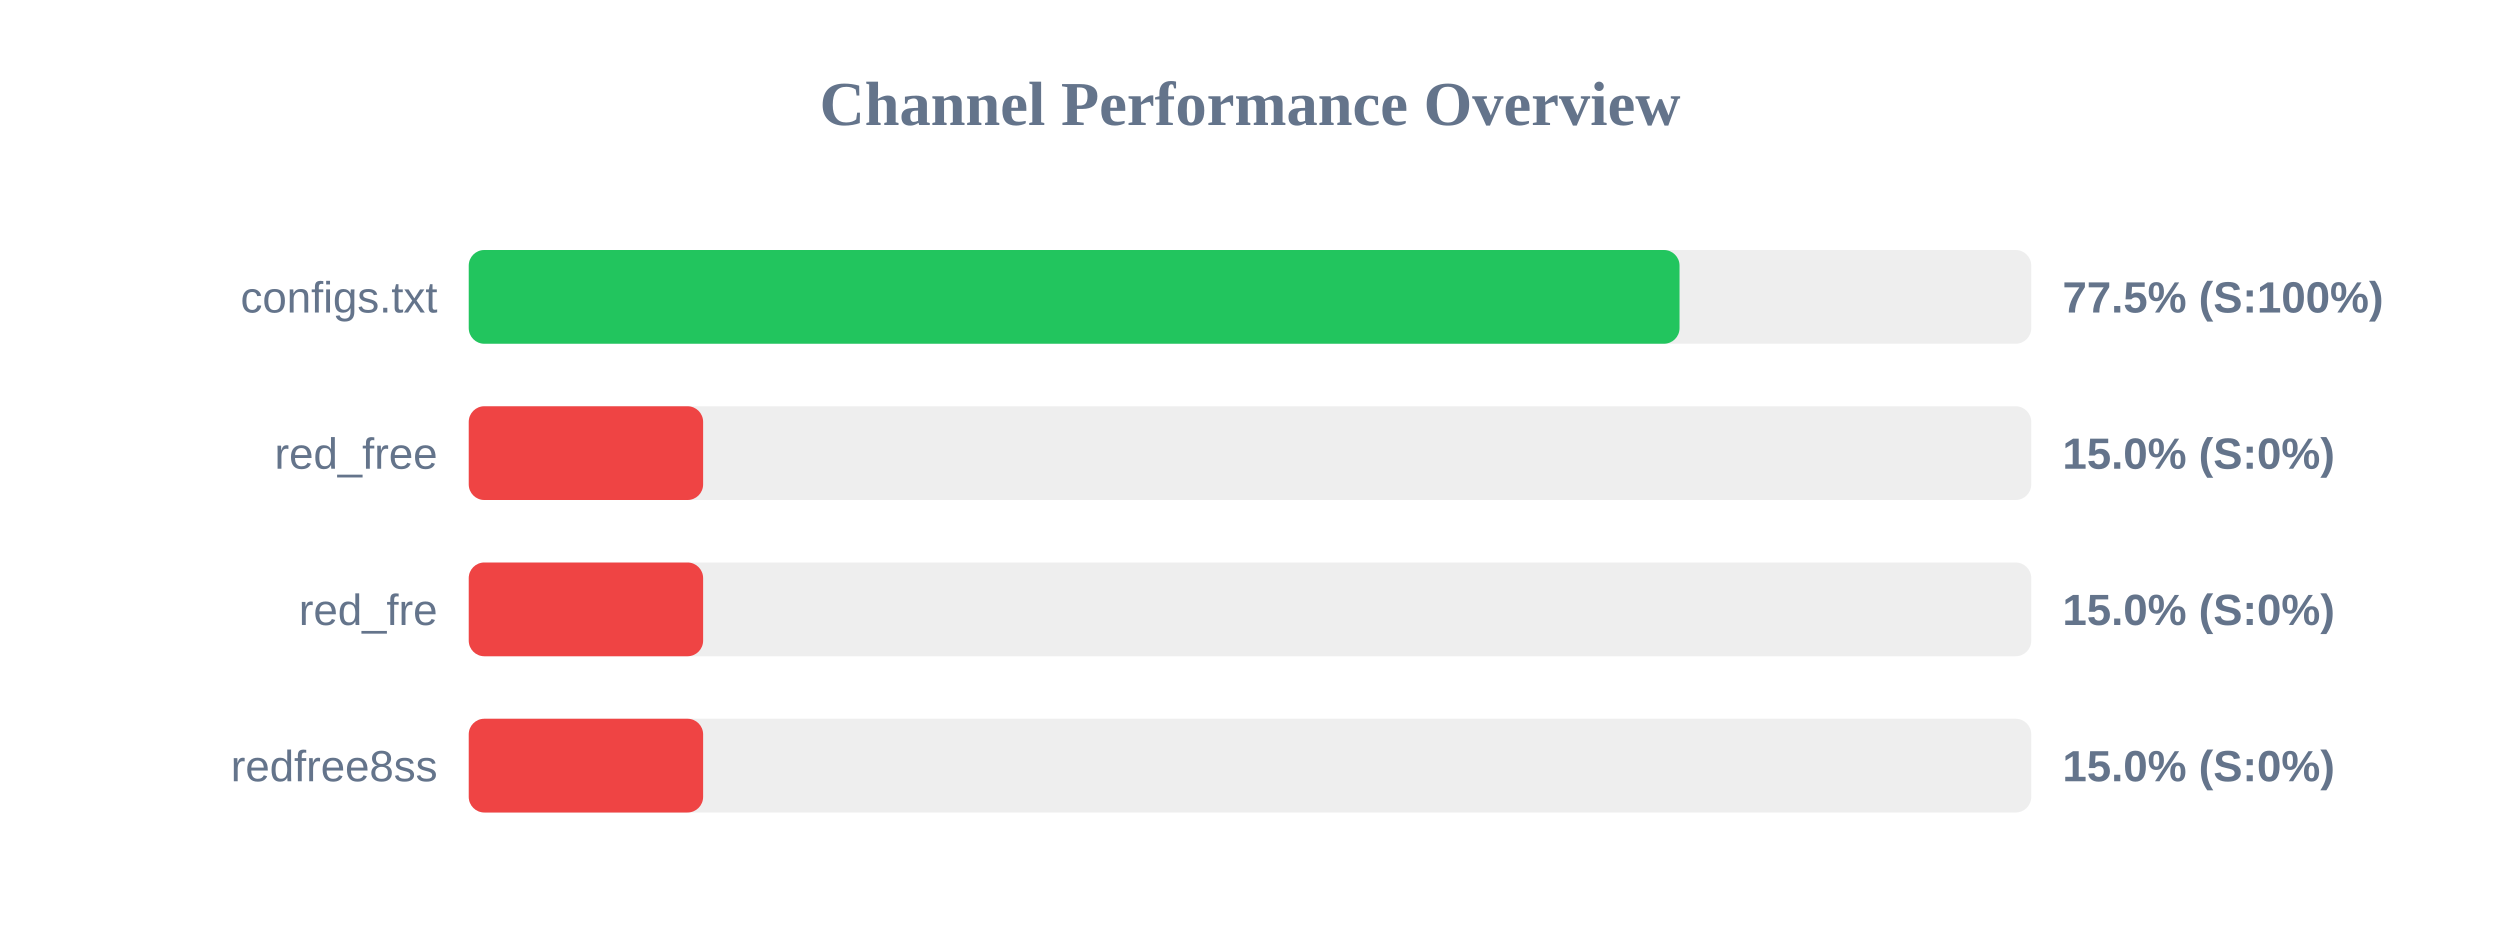
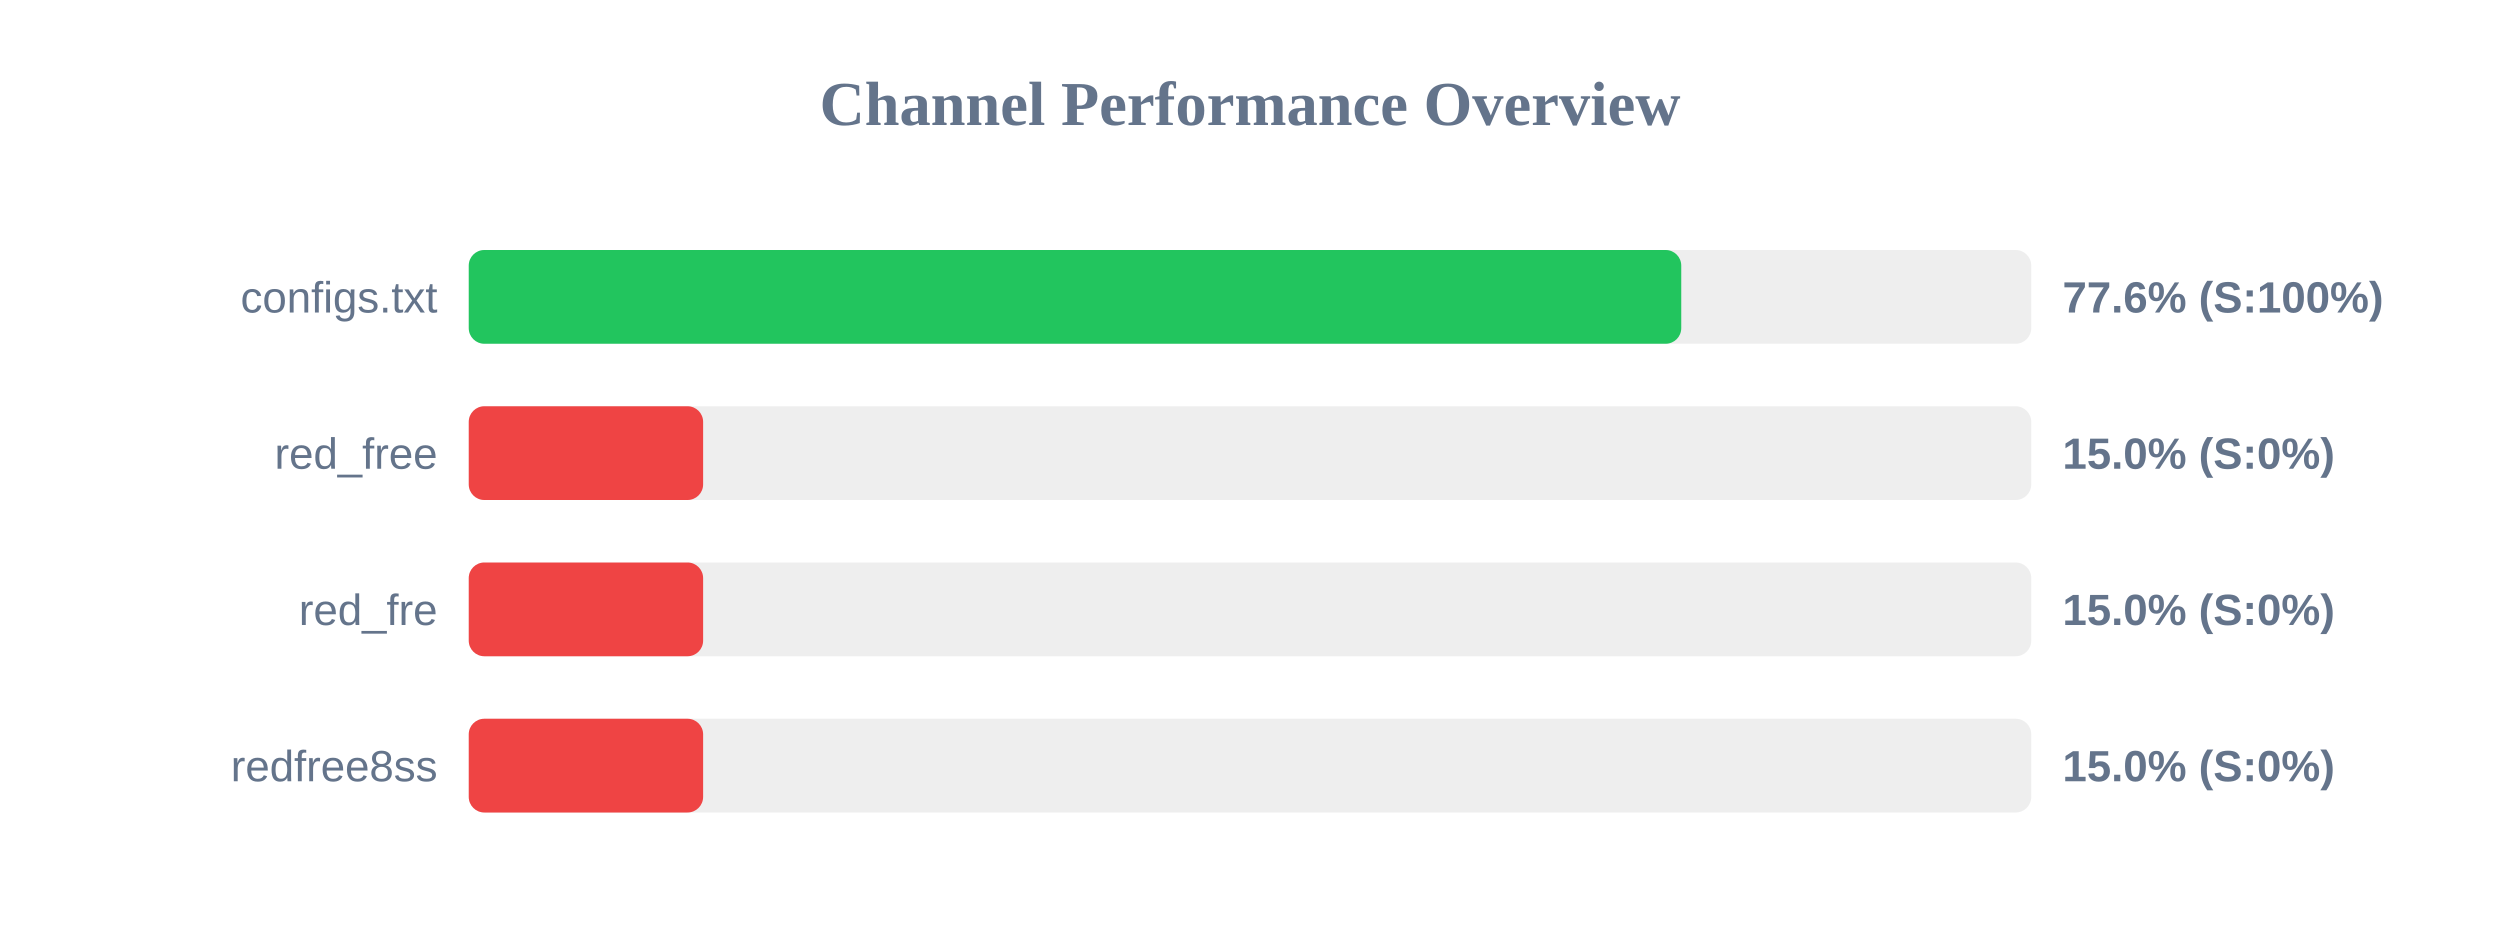
<svg xmlns="http://www.w3.org/2000/svg" width="800" height="300" version="1.1">
  <style>
        .row { font: 14px Arial; fill: #64748b; }
        .score { font: bold 14px Arial; fill: #64748b; }
    </style>
  <text x="400" y="40" text-anchor="middle" font-size="20px" font-weight="bold" fill="#64748b">Channel Performance Overview</text>
  <rect x="150" y="80" width="500" height="30" fill="#eee" rx="5" />
-   <rect x="150" y="80" width="387.45" height="30" fill="#22c55e" rx="5" />
+   <rect x="150" y="80" width="388.0" height="30" fill="#22c55e" rx="5" />
  <text x="140" y="100" text-anchor="end" class="row">configs.txt</text>
-   <text x="660" y="100" text-anchor="start" class="score">77.5% (S:100%)</text>
+   <text x="660" y="100" text-anchor="start" class="score">77.6% (S:100%)</text>
  <rect x="150" y="130" width="500" height="30" fill="#eee" rx="5" />
  <rect x="150" y="130" width="75.0" height="30" fill="#ef4444" rx="5" />
  <text x="140" y="150" text-anchor="end" class="row">red_free</text>
  <text x="660" y="150" text-anchor="start" class="score">15.0% (S:0%)</text>
  <rect x="150" y="180" width="500" height="30" fill="#eee" rx="5" />
  <rect x="150" y="180" width="75.0" height="30" fill="#ef4444" rx="5" />
  <text x="140" y="200" text-anchor="end" class="row">red_fre</text>
  <text x="660" y="200" text-anchor="start" class="score">15.0% (S:0%)</text>
  <rect x="150" y="230" width="500" height="30" fill="#eee" rx="5" />
  <rect x="150" y="230" width="75.0" height="30" fill="#ef4444" rx="5" />
  <text x="140" y="250" text-anchor="end" class="row">redfree8ss</text>
  <text x="660" y="250" text-anchor="start" class="score">15.0% (S:0%)</text>
</svg>
